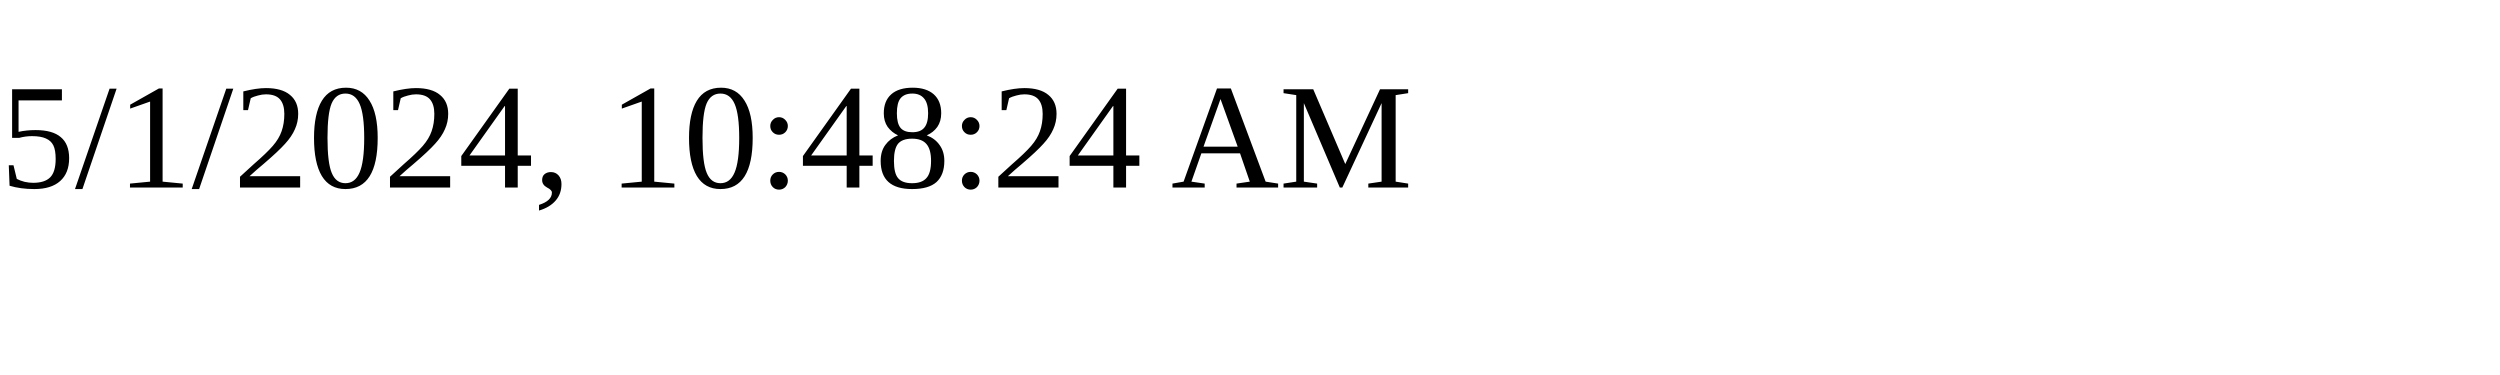
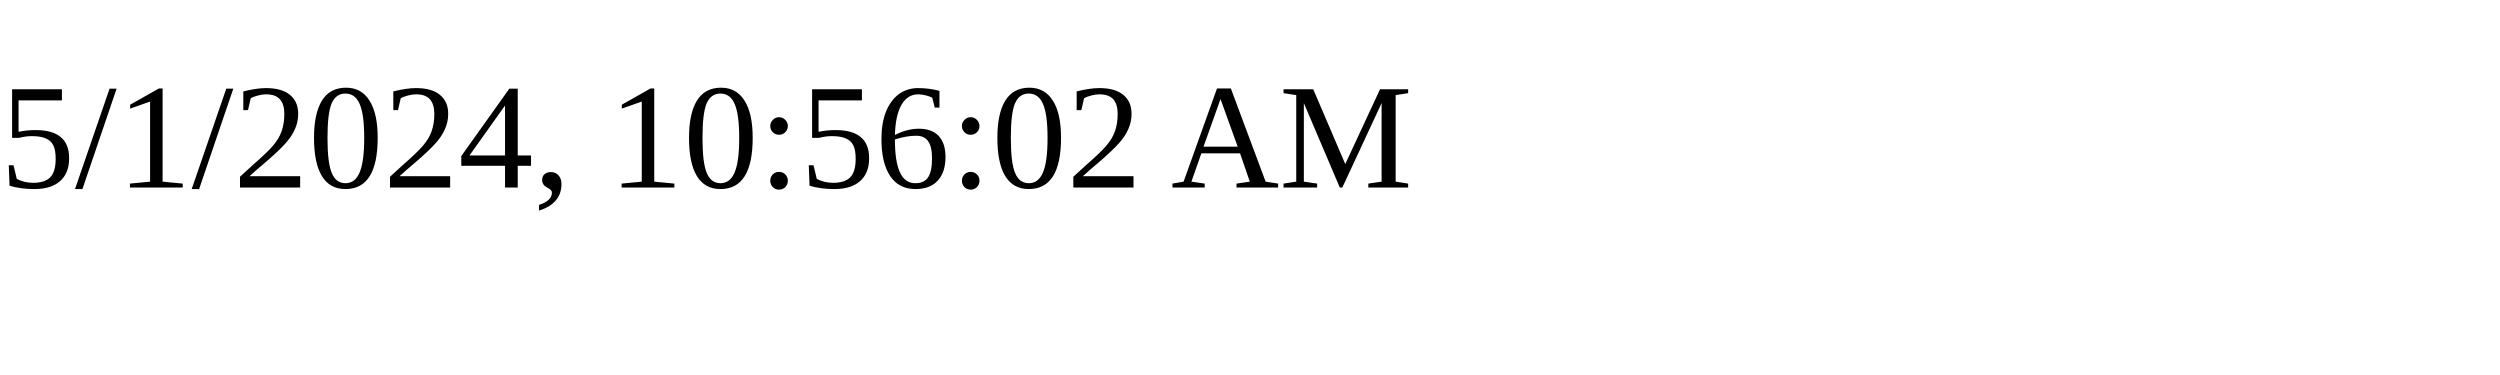
<svg xmlns="http://www.w3.org/2000/svg" height="30" width="200">
-   <text x="0" y="15">5/1/2024, 10:48:24 AM</text>
+   <text x="0" y="15">5/1/2024, 10:56:02 AM</text>
</svg>
